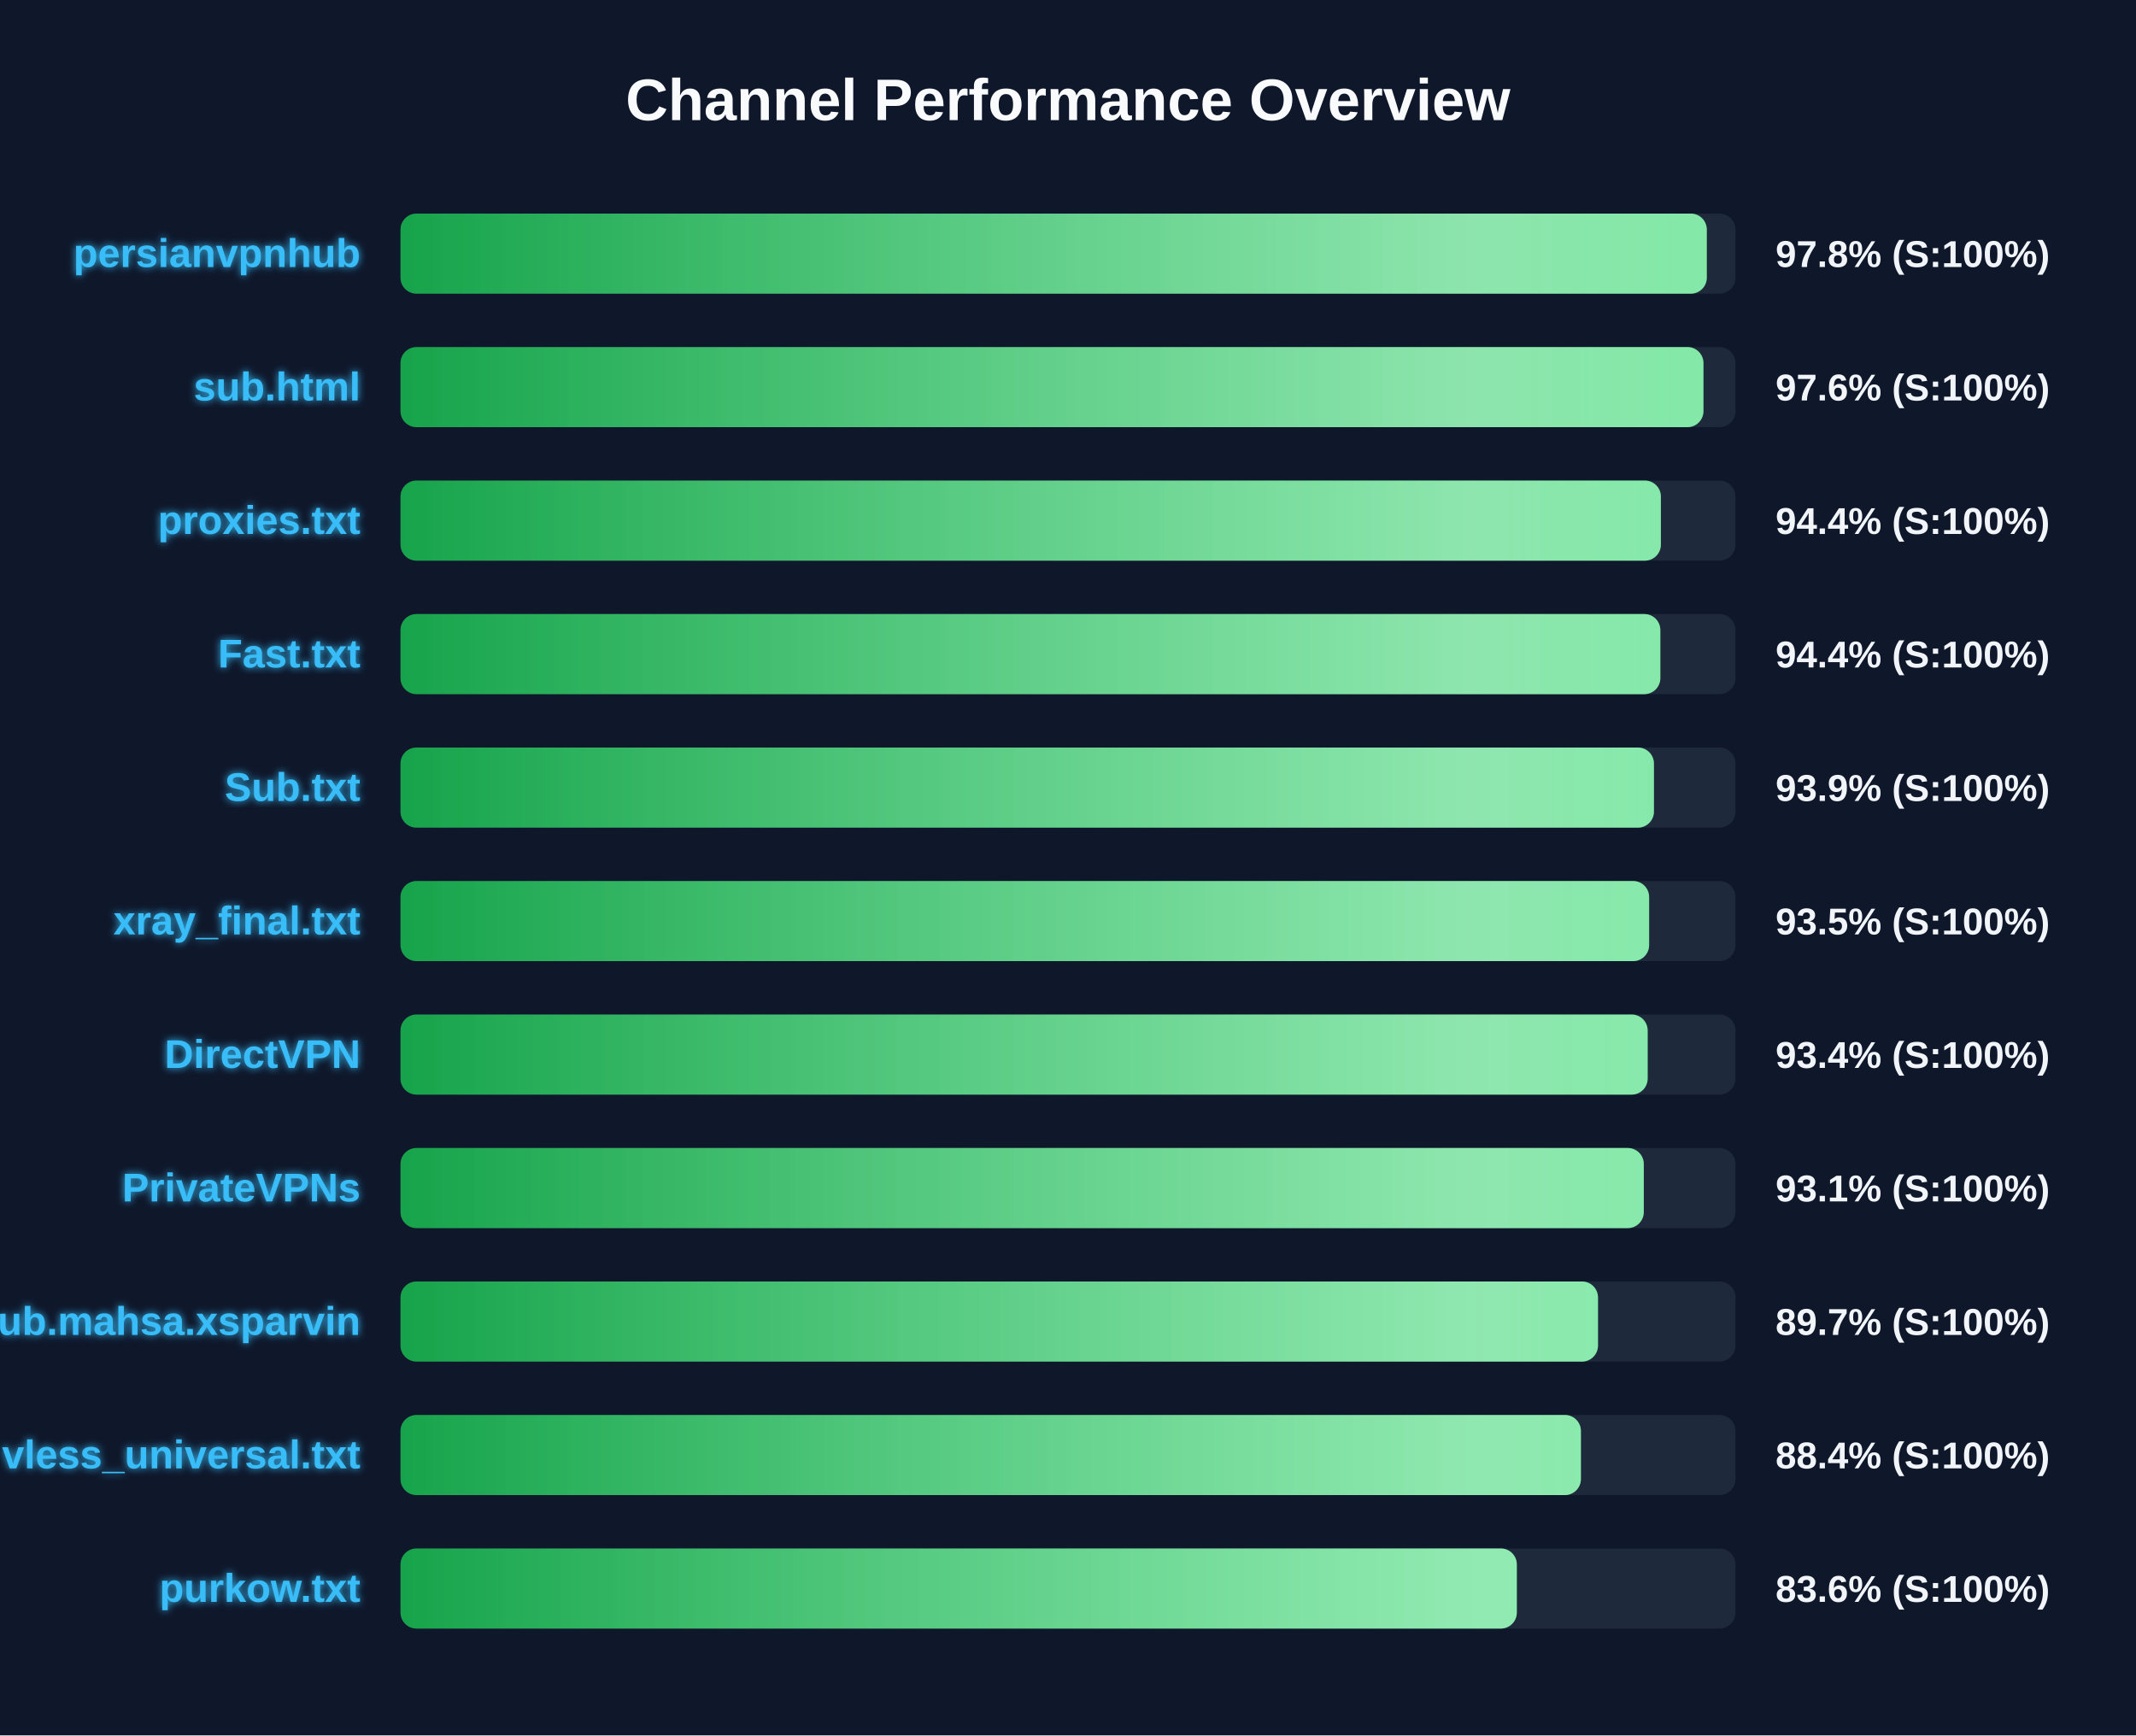
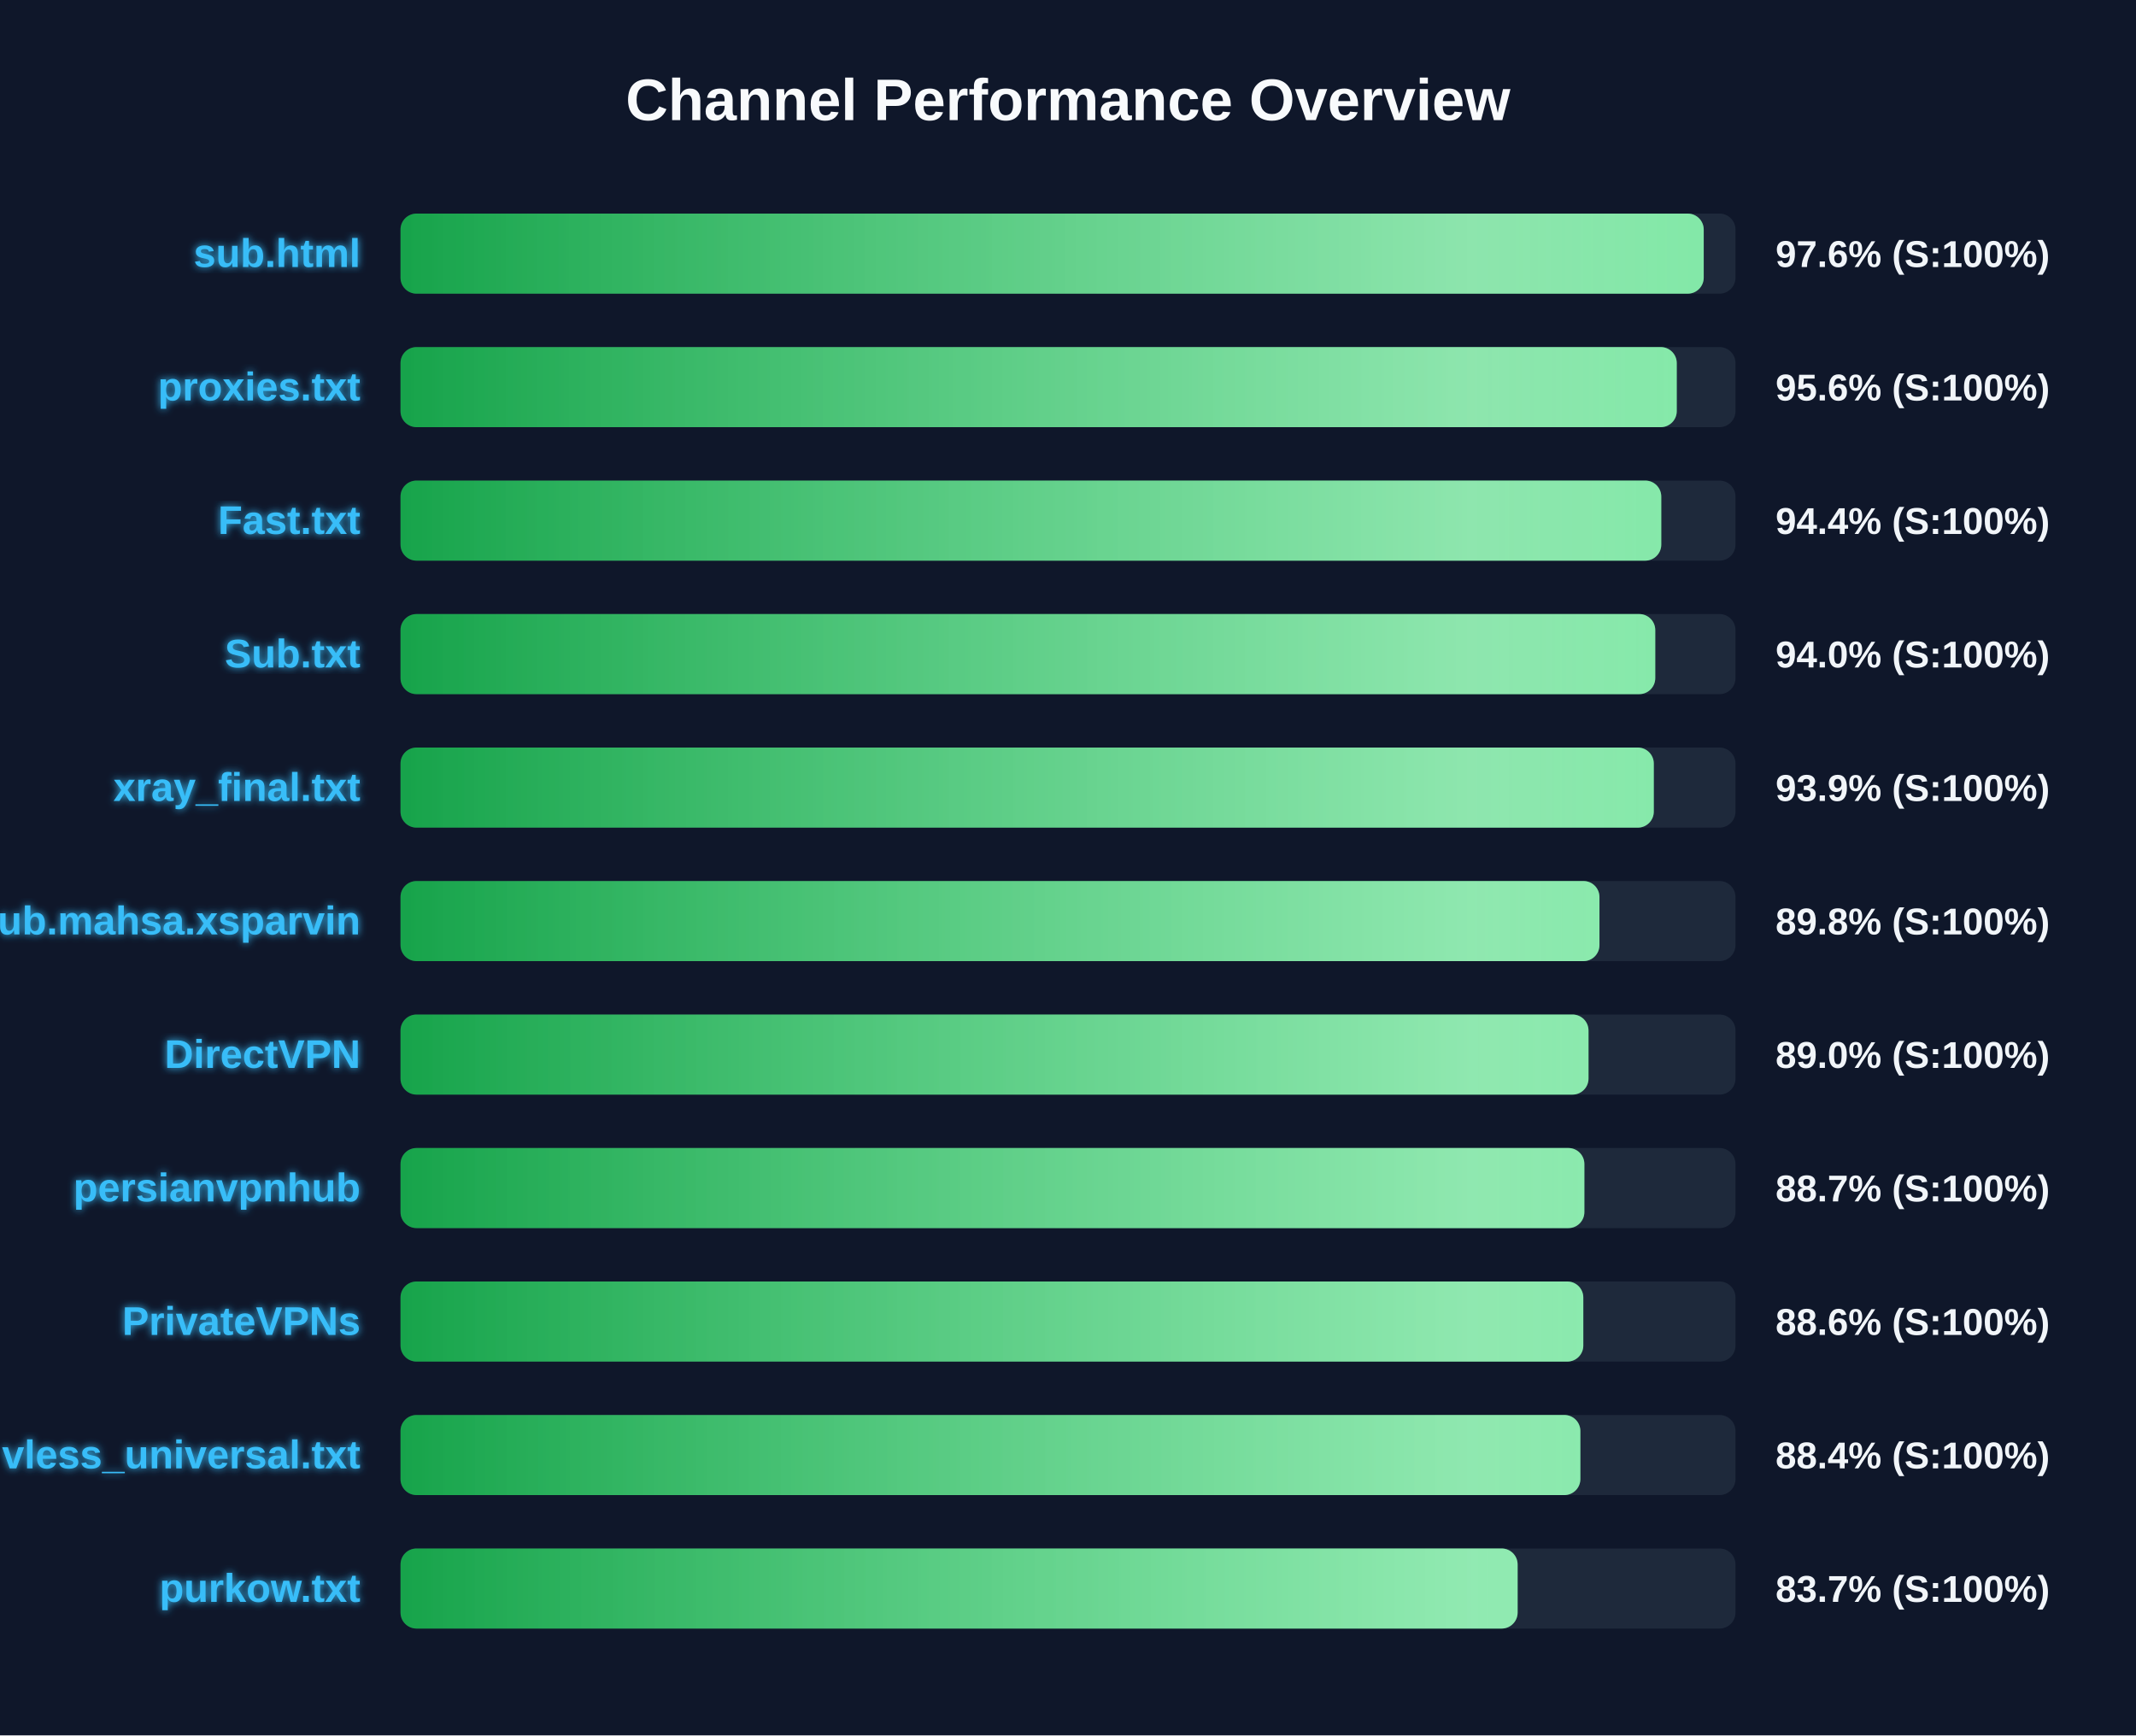
<svg xmlns="http://www.w3.org/2000/svg" width="800" height="650" version="1.1">
  <defs>
    <linearGradient id="grad-green" x1="0%" y1="0%" x2="100%" y2="0%">
      <stop offset="0%" stop-color="#16a34a" />
      <stop offset="100%" stop-color="#4ade80" />
    </linearGradient>
    <linearGradient id="grad-yellow" x1="0%" y1="0%" x2="100%" y2="0%">
      <stop offset="0%" stop-color="#ca8a04" />
      <stop offset="100%" stop-color="#fde047" />
    </linearGradient>
    <linearGradient id="grad-red" x1="0%" y1="0%" x2="100%" y2="0%">
      <stop offset="0%" stop-color="#dc2626" />
      <stop offset="100%" stop-color="#f87171" />
    </linearGradient>
    <linearGradient id="shimmer" x1="0%" y1="0%" x2="100%" y2="0%">
      <stop offset="0%" stop-color="rgba(255,255,255,0)" />
      <stop offset="50%" stop-color="rgba(255,255,255,0.4)" />
      <stop offset="100%" stop-color="rgba(255,255,255,0)" />
    </linearGradient>
    <filter id="glow" x="-20%" y="-20%" width="140%" height="140%">
      <feGaussianBlur stdDeviation="1.5" result="blur" />
      <feComposite in="SourceGraphic" in2="blur" operator="over" />
    </filter>
  </defs>
  <style>
        .bg-rect { fill: #0f172a; }
        .title { font: bold 22px 'Segoe UI', Arial, sans-serif; fill: #f8fafc; }
        .row { font: bold 15px 'Segoe UI', Arial, sans-serif; fill: #38bdf8; filter: url(#glow); }
        .score { font: bold 14px 'Segoe UI', Arial, sans-serif; fill: #f1f5f9; }
        @keyframes shimmer-anim {
            0% { transform: translateX(-100%); }
            100% { transform: translateX(200%); }
        }
        .shimmer-rect {
            animation: shimmer-anim 2.5s infinite linear;
        }
    </style>
  <rect width="100%" height="100%" class="bg-rect" />
  <text x="400" y="45" text-anchor="middle" class="title">Channel Performance Overview</text>
  <rect x="150" y="80" width="500" height="30" fill="#1e293b" rx="6" />
  <clipPath id="clip-0">
-     <rect x="150" y="80" width="489.25" height="30" rx="6" />
+     <rect x="150" y="80" width="488.1" height="30" rx="6" />
  </clipPath>
-   <rect x="150" y="80" width="489.25" height="30" fill="url(#grad-green)" rx="6" />
+   <rect x="150" y="80" width="488.1" height="30" fill="url(#grad-green)" rx="6" />
  <g clip-path="url(#clip-0)">
    <rect x="150" y="80" width="100%" height="30" fill="url(#shimmer)" class="shimmer-rect" />
  </g>
-   <text x="135" y="100" text-anchor="end" class="row">persianvpnhub</text>
-   <text x="665" y="100" text-anchor="start" class="score">97.8% (S:100%)</text>
+   <text x="135" y="100" text-anchor="end" class="row">sub.html</text>
+   <text x="665" y="100" text-anchor="start" class="score">97.6% (S:100%)</text>
  <rect x="150" y="130" width="500" height="30" fill="#1e293b" rx="6" />
  <clipPath id="clip-1">
-     <rect x="150" y="130" width="488.0" height="30" rx="6" />
+     <rect x="150" y="130" width="478.0" height="30" rx="6" />
  </clipPath>
-   <rect x="150" y="130" width="488.0" height="30" fill="url(#grad-green)" rx="6" />
+   <rect x="150" y="130" width="478.0" height="30" fill="url(#grad-green)" rx="6" />
  <g clip-path="url(#clip-1)">
    <rect x="150" y="130" width="100%" height="30" fill="url(#shimmer)" class="shimmer-rect" />
  </g>
-   <text x="135" y="150" text-anchor="end" class="row">sub.html</text>
-   <text x="665" y="150" text-anchor="start" class="score">97.6% (S:100%)</text>
+   <text x="135" y="150" text-anchor="end" class="row">proxies.txt</text>
+   <text x="665" y="150" text-anchor="start" class="score">95.6% (S:100%)</text>
  <rect x="150" y="180" width="500" height="30" fill="#1e293b" rx="6" />
  <clipPath id="clip-2">
-     <rect x="150" y="180" width="472.05" height="30" rx="6" />
+     <rect x="150" y="180" width="472.2" height="30" rx="6" />
  </clipPath>
-   <rect x="150" y="180" width="472.05" height="30" fill="url(#grad-green)" rx="6" />
+   <rect x="150" y="180" width="472.2" height="30" fill="url(#grad-green)" rx="6" />
  <g clip-path="url(#clip-2)">
    <rect x="150" y="180" width="100%" height="30" fill="url(#shimmer)" class="shimmer-rect" />
  </g>
-   <text x="135" y="200" text-anchor="end" class="row">proxies.txt</text>
+   <text x="135" y="200" text-anchor="end" class="row">Fast.txt</text>
  <text x="665" y="200" text-anchor="start" class="score">94.4% (S:100%)</text>
  <rect x="150" y="230" width="500" height="30" fill="#1e293b" rx="6" />
  <clipPath id="clip-3">
-     <rect x="150" y="230" width="471.85" height="30" rx="6" />
+     <rect x="150" y="230" width="469.95" height="30" rx="6" />
  </clipPath>
-   <rect x="150" y="230" width="471.85" height="30" fill="url(#grad-green)" rx="6" />
+   <rect x="150" y="230" width="469.95" height="30" fill="url(#grad-green)" rx="6" />
  <g clip-path="url(#clip-3)">
    <rect x="150" y="230" width="100%" height="30" fill="url(#shimmer)" class="shimmer-rect" />
  </g>
-   <text x="135" y="250" text-anchor="end" class="row">Fast.txt</text>
-   <text x="665" y="250" text-anchor="start" class="score">94.4% (S:100%)</text>
+   <text x="135" y="250" text-anchor="end" class="row">Sub.txt</text>
+   <text x="665" y="250" text-anchor="start" class="score">94.0% (S:100%)</text>
  <rect x="150" y="280" width="500" height="30" fill="#1e293b" rx="6" />
  <clipPath id="clip-4">
-     <rect x="150" y="280" width="469.45" height="30" rx="6" />
+     <rect x="150" y="280" width="469.4" height="30" rx="6" />
  </clipPath>
-   <rect x="150" y="280" width="469.45" height="30" fill="url(#grad-green)" rx="6" />
+   <rect x="150" y="280" width="469.4" height="30" fill="url(#grad-green)" rx="6" />
  <g clip-path="url(#clip-4)">
    <rect x="150" y="280" width="100%" height="30" fill="url(#shimmer)" class="shimmer-rect" />
  </g>
-   <text x="135" y="300" text-anchor="end" class="row">Sub.txt</text>
+   <text x="135" y="300" text-anchor="end" class="row">xray_final.txt</text>
  <text x="665" y="300" text-anchor="start" class="score">93.9% (S:100%)</text>
  <rect x="150" y="330" width="500" height="30" fill="#1e293b" rx="6" />
  <clipPath id="clip-5">
-     <rect x="150" y="330" width="467.65" height="30" rx="6" />
+     <rect x="150" y="330" width="449.05" height="30" rx="6" />
  </clipPath>
-   <rect x="150" y="330" width="467.65" height="30" fill="url(#grad-green)" rx="6" />
+   <rect x="150" y="330" width="449.05" height="30" fill="url(#grad-green)" rx="6" />
  <g clip-path="url(#clip-5)">
    <rect x="150" y="330" width="100%" height="30" fill="url(#shimmer)" class="shimmer-rect" />
  </g>
-   <text x="135" y="350" text-anchor="end" class="row">xray_final.txt</text>
-   <text x="665" y="350" text-anchor="start" class="score">93.5% (S:100%)</text>
+   <text x="135" y="350" text-anchor="end" class="row">Sub.mahsa.xsparvin</text>
+   <text x="665" y="350" text-anchor="start" class="score">89.8% (S:100%)</text>
  <rect x="150" y="380" width="500" height="30" fill="#1e293b" rx="6" />
  <clipPath id="clip-6">
-     <rect x="150" y="380" width="467.1" height="30" rx="6" />
+     <rect x="150" y="380" width="444.95" height="30" rx="6" />
  </clipPath>
-   <rect x="150" y="380" width="467.1" height="30" fill="url(#grad-green)" rx="6" />
+   <rect x="150" y="380" width="444.95" height="30" fill="url(#grad-green)" rx="6" />
  <g clip-path="url(#clip-6)">
    <rect x="150" y="380" width="100%" height="30" fill="url(#shimmer)" class="shimmer-rect" />
  </g>
  <text x="135" y="400" text-anchor="end" class="row">DirectVPN</text>
-   <text x="665" y="400" text-anchor="start" class="score">93.4% (S:100%)</text>
+   <text x="665" y="400" text-anchor="start" class="score">89.0% (S:100%)</text>
  <rect x="150" y="430" width="500" height="30" fill="#1e293b" rx="6" />
  <clipPath id="clip-7">
-     <rect x="150" y="430" width="465.65" height="30" rx="6" />
+     <rect x="150" y="430" width="443.4" height="30" rx="6" />
  </clipPath>
-   <rect x="150" y="430" width="465.65" height="30" fill="url(#grad-green)" rx="6" />
+   <rect x="150" y="430" width="443.4" height="30" fill="url(#grad-green)" rx="6" />
  <g clip-path="url(#clip-7)">
    <rect x="150" y="430" width="100%" height="30" fill="url(#shimmer)" class="shimmer-rect" />
  </g>
-   <text x="135" y="450" text-anchor="end" class="row">PrivateVPNs</text>
-   <text x="665" y="450" text-anchor="start" class="score">93.1% (S:100%)</text>
+   <text x="135" y="450" text-anchor="end" class="row">persianvpnhub</text>
+   <text x="665" y="450" text-anchor="start" class="score">88.7% (S:100%)</text>
  <rect x="150" y="480" width="500" height="30" fill="#1e293b" rx="6" />
  <clipPath id="clip-8">
-     <rect x="150" y="480" width="448.5" height="30" rx="6" />
+     <rect x="150" y="480" width="443.0" height="30" rx="6" />
  </clipPath>
-   <rect x="150" y="480" width="448.5" height="30" fill="url(#grad-green)" rx="6" />
+   <rect x="150" y="480" width="443.0" height="30" fill="url(#grad-green)" rx="6" />
  <g clip-path="url(#clip-8)">
    <rect x="150" y="480" width="100%" height="30" fill="url(#shimmer)" class="shimmer-rect" />
  </g>
-   <text x="135" y="500" text-anchor="end" class="row">Sub.mahsa.xsparvin</text>
-   <text x="665" y="500" text-anchor="start" class="score">89.7% (S:100%)</text>
+   <text x="135" y="500" text-anchor="end" class="row">PrivateVPNs</text>
+   <text x="665" y="500" text-anchor="start" class="score">88.6% (S:100%)</text>
  <rect x="150" y="530" width="500" height="30" fill="#1e293b" rx="6" />
  <clipPath id="clip-9">
-     <rect x="150" y="530" width="442.1" height="30" rx="6" />
+     <rect x="150" y="530" width="441.9" height="30" rx="6" />
  </clipPath>
-   <rect x="150" y="530" width="442.1" height="30" fill="url(#grad-green)" rx="6" />
+   <rect x="150" y="530" width="441.9" height="30" fill="url(#grad-green)" rx="6" />
  <g clip-path="url(#clip-9)">
    <rect x="150" y="530" width="100%" height="30" fill="url(#shimmer)" class="shimmer-rect" />
  </g>
  <text x="135" y="550" text-anchor="end" class="row">vless_universal.txt</text>
  <text x="665" y="550" text-anchor="start" class="score">88.4% (S:100%)</text>
  <rect x="150" y="580" width="500" height="30" fill="#1e293b" rx="6" />
  <clipPath id="clip-10">
-     <rect x="150" y="580" width="418.1" height="30" rx="6" />
+     <rect x="150" y="580" width="418.4" height="30" rx="6" />
  </clipPath>
-   <rect x="150" y="580" width="418.1" height="30" fill="url(#grad-green)" rx="6" />
+   <rect x="150" y="580" width="418.4" height="30" fill="url(#grad-green)" rx="6" />
  <g clip-path="url(#clip-10)">
    <rect x="150" y="580" width="100%" height="30" fill="url(#shimmer)" class="shimmer-rect" />
  </g>
  <text x="135" y="600" text-anchor="end" class="row">purkow.txt</text>
-   <text x="665" y="600" text-anchor="start" class="score">83.6% (S:100%)</text>
+   <text x="665" y="600" text-anchor="start" class="score">83.7% (S:100%)</text>
</svg>
